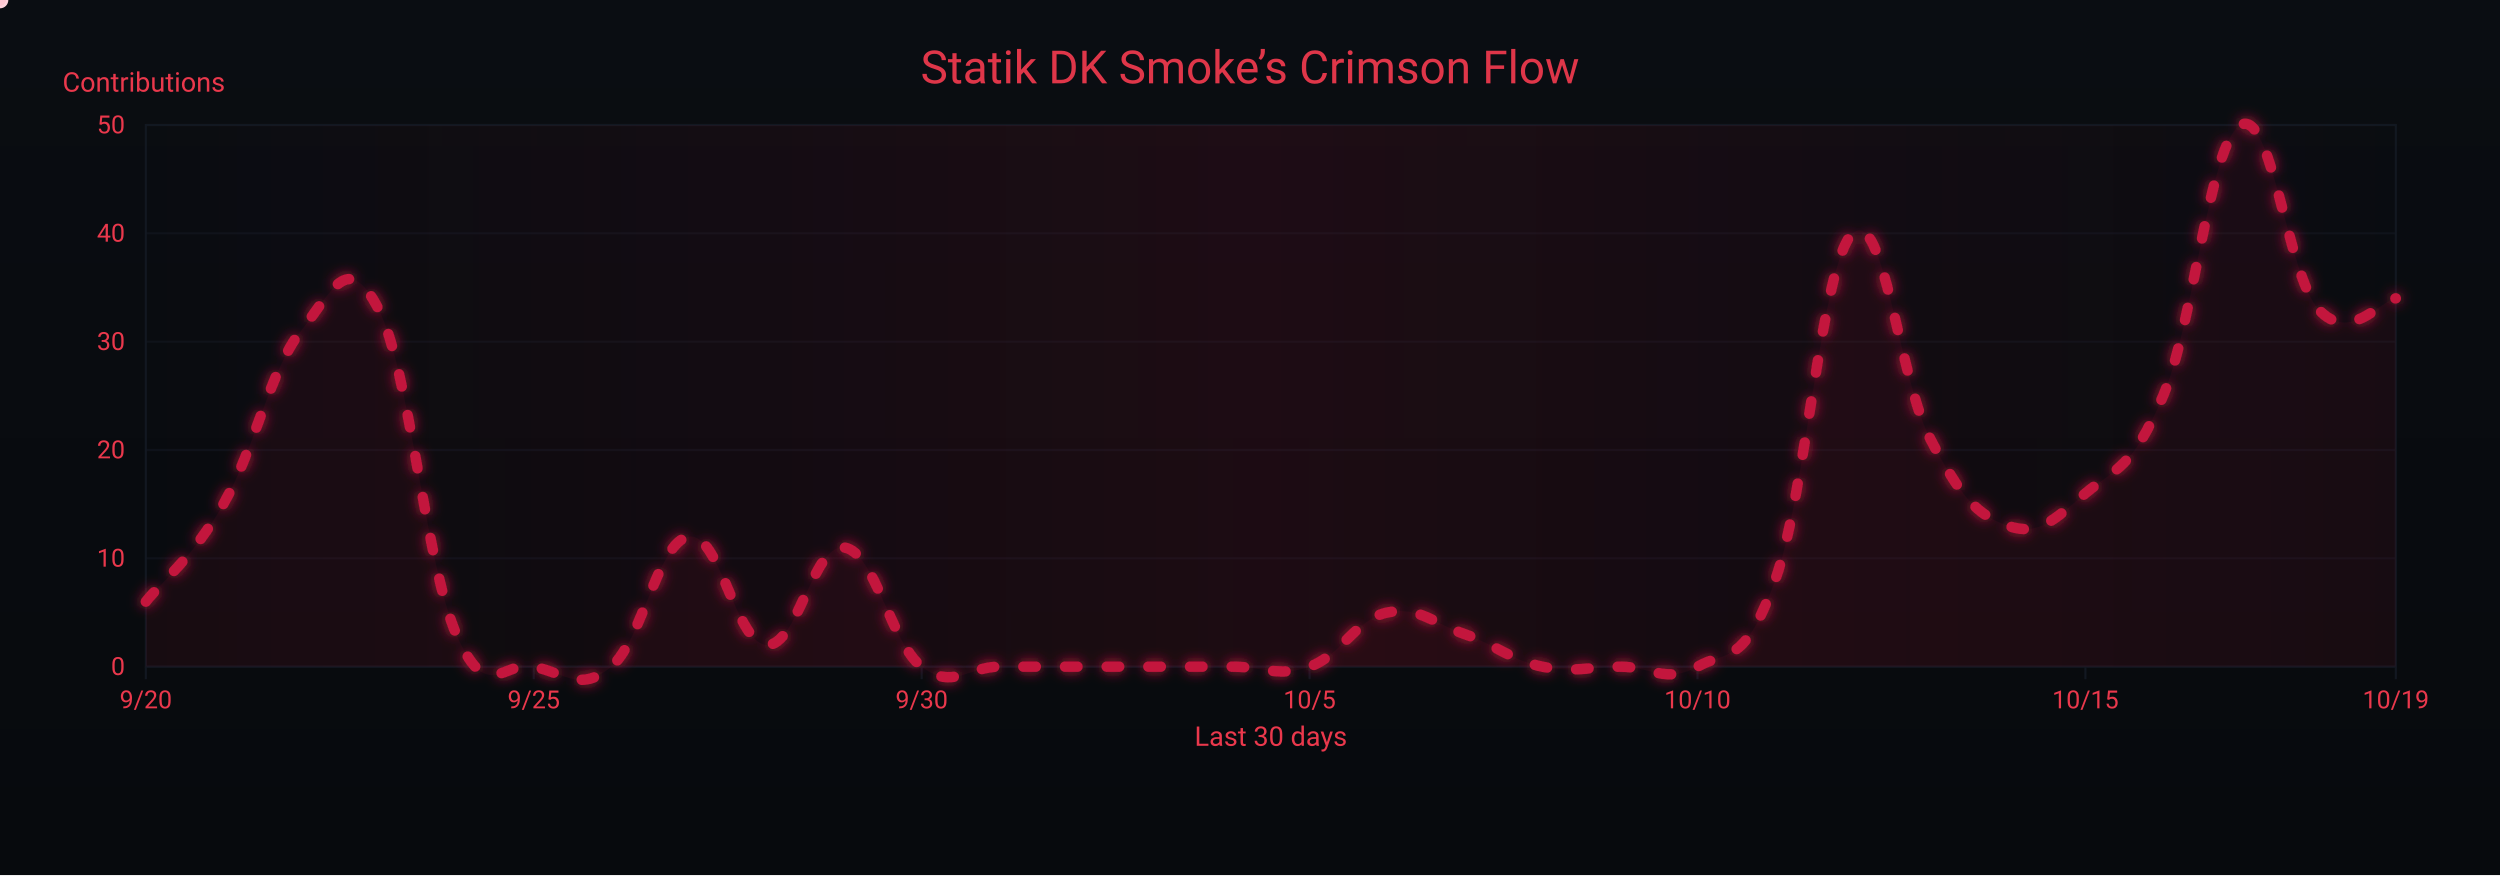
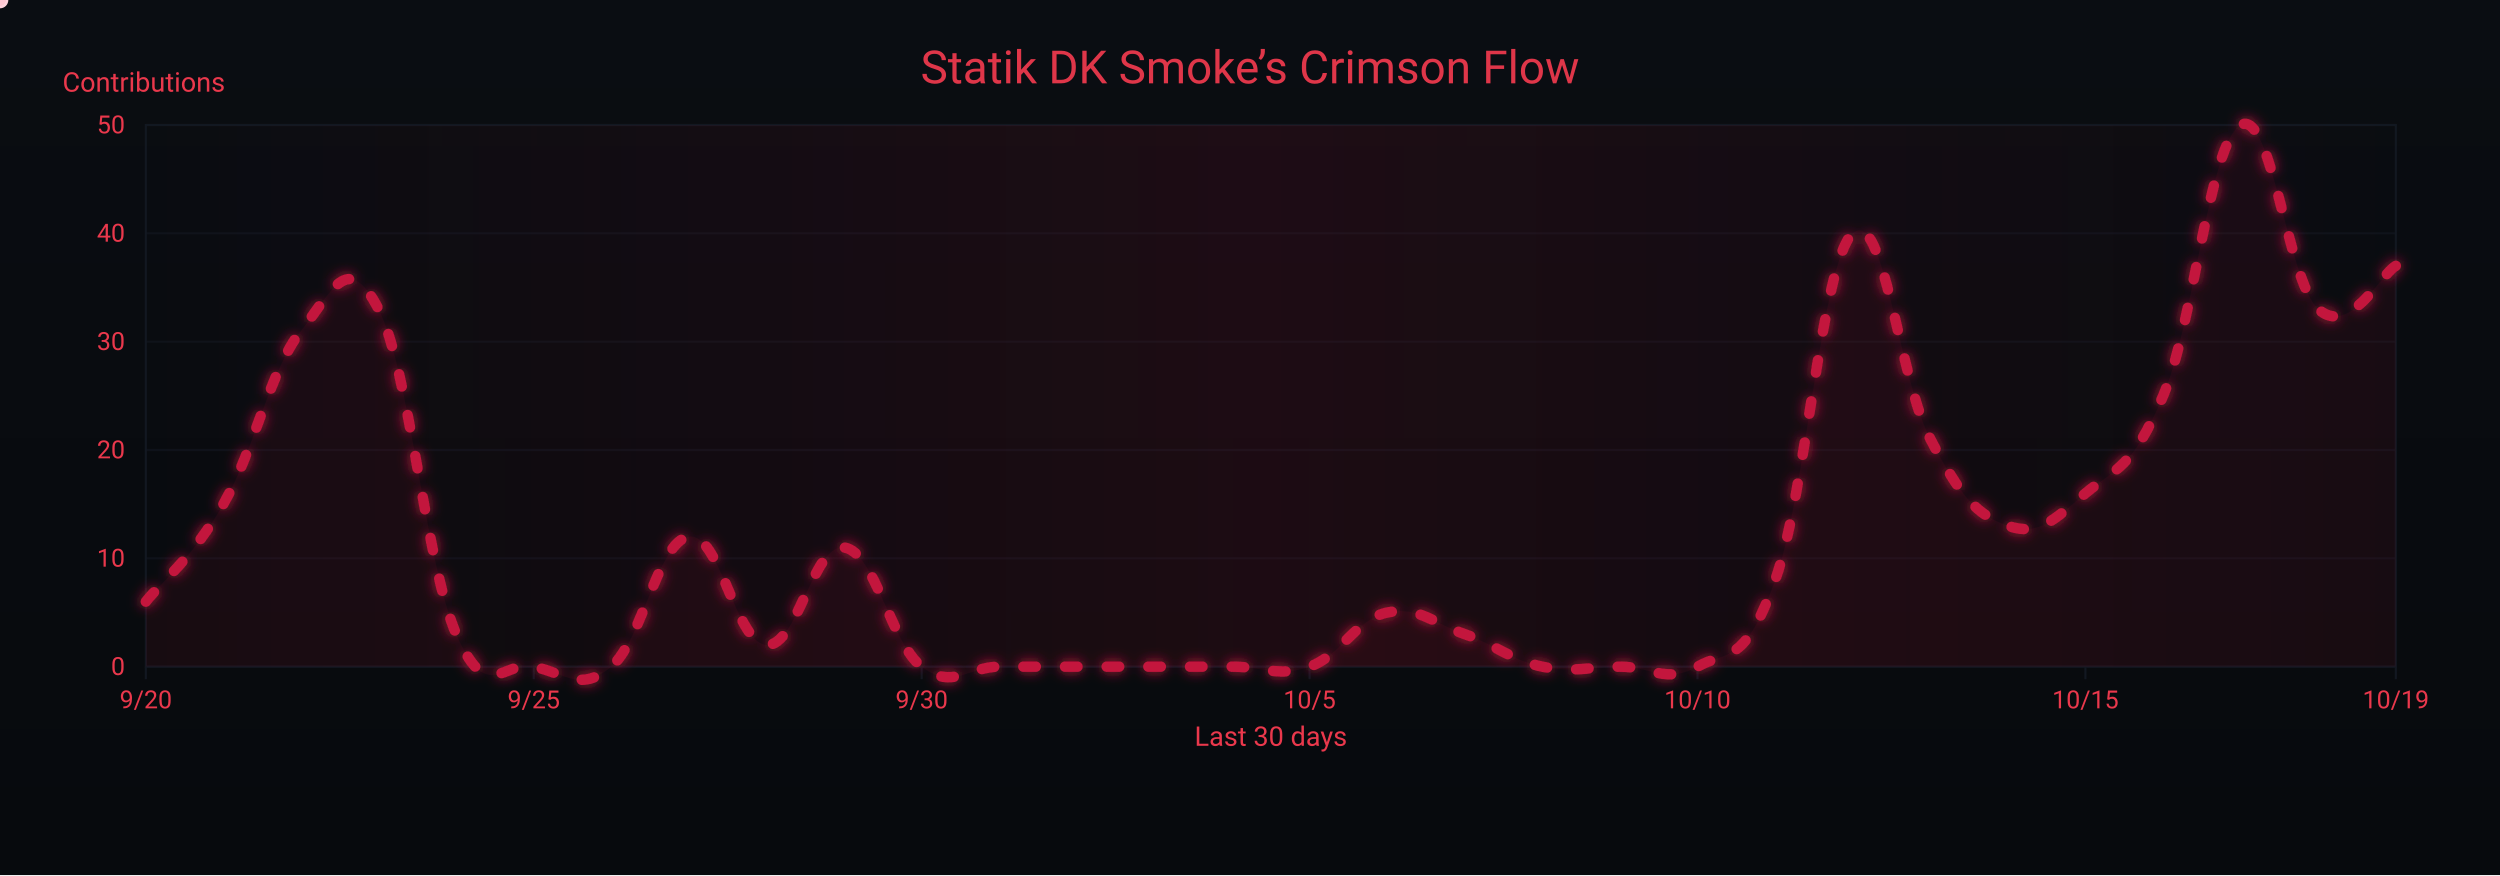
<svg xmlns="http://www.w3.org/2000/svg" width="1200" height="420" viewBox="0 0 1200 420" role="img" aria-label="Crimson Flow Graph">
  <defs>
    <linearGradient id="bgGrad" x1="0" y1="0" x2="0" y2="1">
      <stop offset="0%" stop-color="#0a0d12" />
      <stop offset="100%" stop-color="#070a0d" />
    </linearGradient>
    <filter id="glow">
      <feGaussianBlur stdDeviation="3" result="b1" />
      <feMerge>
        <feMergeNode in="b1" />
        <feMergeNode in="SourceGraphic" />
      </feMerge>
    </filter>
    <linearGradient id="sheen" x1="0" y1="0" x2="1" y2="0">
      <stop offset="0%" stop-color="#9b0e2a" stop-opacity="0" />
      <stop offset="50%" stop-color="#9b0e2a" stop-opacity=".14" />
      <stop offset="100%" stop-color="#9b0e2a" stop-opacity="0" />
      <animateTransform attributeName="gradientTransform" type="translate" from="-1 0" to="1 0" dur="9s" repeatCount="indefinite" />
    </linearGradient>
  </defs>
  <rect width="1200" height="420" fill="url(#bgGrad)" />
  <rect x="70" y="60" width="1080" height="260" fill="none" stroke="#121821" stroke-width="1" />
  <g font-family="ui-sans-serif,system-ui,-apple-system,Segoe UI,Roboto,Ubuntu,Arial" font-size="12">
    <path d="M70,320.0 H1150" stroke="#121821" stroke-width="1" opacity="0.6" />
    <text x="60" y="324.0" text-anchor="end" fill="#ea384c">0</text>
    <path d="M70,268.0 H1150" stroke="#121821" stroke-width="1" opacity="0.6" />
    <text x="60" y="272.0" text-anchor="end" fill="#ea384c">10</text>
    <path d="M70,216.0 H1150" stroke="#121821" stroke-width="1" opacity="0.6" />
    <text x="60" y="220.0" text-anchor="end" fill="#ea384c">20</text>
    <path d="M70,164.0 H1150" stroke="#121821" stroke-width="1" opacity="0.6" />
    <text x="60" y="168.0" text-anchor="end" fill="#ea384c">30</text>
    <path d="M70,112.0 H1150" stroke="#121821" stroke-width="1" opacity="0.6" />
    <text x="60" y="116.0" text-anchor="end" fill="#ea384c">40</text>
    <path d="M70,60.0 H1150" stroke="#121821" stroke-width="1" opacity="0.6" />
    <text x="60" y="64.0" text-anchor="end" fill="#ea384c">50</text>
    <text x="30" y="44" fill="#ea384c" font-size="13">Contributions</text>
  </g>
  <g font-family="ui-sans-serif,system-ui,-apple-system,Segoe UI,Roboto,Ubuntu,Arial" font-size="12">
    <path d="M70.0,320 V326" stroke="#121821" stroke-width="1" />
    <text x="70.0" y="340" text-anchor="middle" fill="#ea384c">9/20</text>
    <path d="M256.2,320 V326" stroke="#121821" stroke-width="1" />
    <text x="256.2" y="340" text-anchor="middle" fill="#ea384c">9/25</text>
    <path d="M442.4,320 V326" stroke="#121821" stroke-width="1" />
    <text x="442.4" y="340" text-anchor="middle" fill="#ea384c">9/30</text>
    <path d="M628.6,320 V326" stroke="#121821" stroke-width="1" />
    <text x="628.6" y="340" text-anchor="middle" fill="#ea384c">10/5</text>
    <path d="M814.8,320 V326" stroke="#121821" stroke-width="1" />
    <text x="814.8" y="340" text-anchor="middle" fill="#ea384c">10/10</text>
    <path d="M1001.0,320 V326" stroke="#121821" stroke-width="1" />
    <text x="1001.0" y="340" text-anchor="middle" fill="#ea384c">10/15</text>
    <path d="M1150.0,320 V326" stroke="#121821" stroke-width="1" />
    <text x="1150.0" y="340" text-anchor="middle" fill="#ea384c">10/19</text>
    <text x="610" y="358" text-anchor="middle" fill="#ea384c" font-size="13">Last 30 days</text>
  </g>
  <rect x="70" y="60" width="1080" height="260" fill="url(#sheen)" />
  <text x="600" y="40" text-anchor="middle" font-family="ui-sans-serif,system-ui,-apple-system,Segoe UI,Roboto,Ubuntu,Arial" font-size="22" fill="#ea384c" opacity=".95">Statik DK Smoke’s Crimson Flow</text>
-   <path d="M70.0,288.8 C77.4,279.4 92.3,268.0 107.2,242.0 C122.1,216.0 129.6,177.5 144.5,158.8 C159.4,140.1 166.8,119.3 181.7,148.4 C196.6,177.5 204.1,270.1 219.0,304.4 C233.9,338.7 241.3,316.9 256.2,320.0 C271.1,323.1 278.6,332.5 293.4,320.0 C308.3,307.5 315.8,259.7 330.7,257.6 C345.6,255.5 353.0,308.6 367.9,309.6 C382.8,310.6 390.3,260.7 405.2,262.8 C420.1,264.9 427.5,308.6 442.4,320.0 C457.3,331.4 464.8,320.0 479.7,320.0 C494.6,320.0 502.0,320.0 516.9,320.0 C531.8,320.0 539.2,320.0 554.1,320.0 C569.0,320.0 576.5,320.0 591.4,320.0 C606.3,320.0 613.7,325.2 628.6,320.0 C643.5,314.8 651.0,297.1 665.9,294.0 C680.8,290.9 688.2,299.2 703.1,304.4 C718.0,309.6 725.4,316.9 740.3,320.0 C755.2,323.1 762.7,320.0 777.6,320.0 C792.5,320.0 799.9,328.3 814.8,320.0 C829.7,311.7 837.2,320.0 852.1,278.4 C867.0,236.8 874.4,125.5 889.3,112.0 C904.2,98.5 911.7,182.7 926.6,210.8 C941.4,238.9 948.9,247.2 963.8,252.4 C978.7,257.6 986.1,249.3 1001.0,236.8 C1015.9,224.3 1023.4,225.4 1038.3,190.0 C1053.2,154.6 1060.6,68.3 1075.5,60.0 C1090.4,51.7 1097.9,131.8 1112.8,148.4 C1127.7,165.0 1142.6,144.2 1150.0,143.2 L 1150,320 L 70,320 Z" fill="#7a0f26" opacity=".13">
+   <path d="M70.0,288.8 C77.4,279.4 92.3,268.0 107.2,242.0 C122.1,216.0 129.6,177.5 144.5,158.8 C159.4,140.1 166.8,119.3 181.7,148.4 C196.6,177.5 204.1,270.1 219.0,304.4 C233.9,338.7 241.3,316.9 256.2,320.0 C271.1,323.1 278.6,332.5 293.4,320.0 C308.3,307.5 315.8,259.7 330.7,257.6 C345.6,255.5 353.0,308.6 367.9,309.6 C382.8,310.6 390.3,260.7 405.2,262.8 C420.1,264.9 427.5,308.6 442.4,320.0 C457.3,331.4 464.8,320.0 479.7,320.0 C494.6,320.0 502.0,320.0 516.9,320.0 C531.8,320.0 539.2,320.0 554.1,320.0 C569.0,320.0 576.5,320.0 591.4,320.0 C606.3,320.0 613.7,325.2 628.6,320.0 C643.5,314.8 651.0,297.1 665.9,294.0 C680.8,290.9 688.2,299.2 703.1,304.4 C718.0,309.6 725.4,316.9 740.3,320.0 C755.2,323.1 762.7,320.0 777.6,320.0 C792.5,320.0 799.9,328.3 814.8,320.0 C829.7,311.7 837.2,320.0 852.1,278.4 C867.0,236.8 874.4,125.5 889.3,112.0 C904.2,98.5 911.7,182.7 926.6,210.8 C941.4,238.9 948.9,247.2 963.8,252.4 C978.7,257.6 986.1,249.3 1001.0,236.8 C1015.9,224.3 1023.4,225.4 1038.3,190.0 C1053.2,154.6 1060.6,68.3 1075.5,60.0 C1090.4,51.7 1097.9,134.9 1112.8,148.4 C1127.7,161.9 1142.6,131.8 1150.0,127.6 L 1150,320 L 70,320 Z" fill="#7a0f26" opacity=".13">
    <animate attributeName="opacity" values=".10;.17;.10" dur="6s" repeatCount="indefinite" />
  </path>
-   <path id="curve" d="M70.0,288.8 C77.4,279.4 92.3,268.0 107.2,242.0 C122.1,216.0 129.6,177.5 144.5,158.8 C159.4,140.1 166.8,119.3 181.7,148.4 C196.6,177.5 204.1,270.1 219.0,304.4 C233.9,338.7 241.3,316.9 256.2,320.0 C271.1,323.1 278.6,332.5 293.4,320.0 C308.3,307.5 315.8,259.7 330.7,257.6 C345.6,255.5 353.0,308.6 367.9,309.6 C382.8,310.6 390.3,260.7 405.2,262.8 C420.1,264.9 427.5,308.6 442.4,320.0 C457.3,331.4 464.8,320.0 479.7,320.0 C494.6,320.0 502.0,320.0 516.9,320.0 C531.8,320.0 539.2,320.0 554.1,320.0 C569.0,320.0 576.5,320.0 591.4,320.0 C606.3,320.0 613.7,325.2 628.6,320.0 C643.5,314.8 651.0,297.1 665.9,294.0 C680.8,290.9 688.2,299.2 703.1,304.4 C718.0,309.6 725.4,316.9 740.3,320.0 C755.2,323.1 762.7,320.0 777.6,320.0 C792.5,320.0 799.9,328.3 814.8,320.0 C829.7,311.7 837.2,320.0 852.1,278.4 C867.0,236.8 874.4,125.5 889.3,112.0 C904.2,98.5 911.7,182.7 926.6,210.8 C941.4,238.9 948.9,247.2 963.8,252.4 C978.7,257.6 986.1,249.3 1001.0,236.8 C1015.9,224.3 1023.4,225.4 1038.3,190.0 C1053.2,154.6 1060.6,68.3 1075.5,60.0 C1090.4,51.7 1097.9,131.8 1112.8,148.4 C1127.7,165.0 1142.6,144.2 1150.0,143.2" fill="none" stroke="#c3193d" stroke-width="5" stroke-linecap="round" stroke-linejoin="round" stroke-dasharray="6 14" filter="url(#glow)">
+   <path id="curve" d="M70.0,288.8 C77.4,279.4 92.3,268.0 107.2,242.0 C122.1,216.0 129.6,177.5 144.5,158.8 C159.4,140.1 166.8,119.3 181.7,148.4 C196.6,177.5 204.1,270.1 219.0,304.4 C233.9,338.7 241.3,316.9 256.2,320.0 C271.1,323.1 278.6,332.5 293.4,320.0 C308.3,307.5 315.8,259.7 330.7,257.6 C345.6,255.5 353.0,308.6 367.9,309.6 C382.8,310.6 390.3,260.7 405.2,262.8 C420.1,264.9 427.5,308.6 442.4,320.0 C457.3,331.4 464.8,320.0 479.7,320.0 C494.6,320.0 502.0,320.0 516.9,320.0 C531.8,320.0 539.2,320.0 554.1,320.0 C569.0,320.0 576.5,320.0 591.4,320.0 C606.3,320.0 613.7,325.2 628.6,320.0 C643.5,314.8 651.0,297.1 665.9,294.0 C680.8,290.9 688.2,299.2 703.1,304.4 C718.0,309.6 725.4,316.9 740.3,320.0 C755.2,323.1 762.7,320.0 777.6,320.0 C792.5,320.0 799.9,328.3 814.8,320.0 C829.7,311.7 837.2,320.0 852.1,278.4 C867.0,236.8 874.4,125.5 889.3,112.0 C904.2,98.5 911.7,182.7 926.6,210.8 C941.4,238.9 948.9,247.2 963.8,252.4 C978.7,257.6 986.1,249.3 1001.0,236.8 C1015.9,224.3 1023.4,225.4 1038.3,190.0 C1053.2,154.6 1060.6,68.3 1075.5,60.0 C1090.4,51.7 1097.9,134.9 1112.8,148.4 C1127.7,161.9 1142.6,131.8 1150.0,127.6" fill="none" stroke="#c3193d" stroke-width="5" stroke-linecap="round" stroke-linejoin="round" stroke-dasharray="6 14" filter="url(#glow)">
    <animate attributeName="stroke-dashoffset" values="0;-220" dur="4.8s" repeatCount="indefinite" />
  </path>
  <g fill="#ffd1db">
    <circle r="4">
      <animateMotion dur="7s" rotate="auto" repeatCount="indefinite">
        <mpath href="#curve" />
      </animateMotion>
      <animate attributeName="opacity" values="1;.3;1" dur="2.2s" repeatCount="indefinite" />
    </circle>
    <circle r="3" fill="#ffffff">
      <animateMotion dur="8.2s" begin="1s" rotate="auto" repeatCount="indefinite">
        <mpath href="#curve" />
      </animateMotion>
      <animate attributeName="opacity" values=".7;.2;.7" dur="2.4s" repeatCount="indefinite" />
    </circle>
    <circle r="3" fill="#ffc7d3">
      <animateMotion dur="6s" begin="2s" rotate="auto" repeatCount="indefinite">
        <mpath href="#curve" />
      </animateMotion>
      <animate attributeName="opacity" values=".8;.3;.8" dur="2s" repeatCount="indefinite" />
    </circle>
  </g>
</svg>
